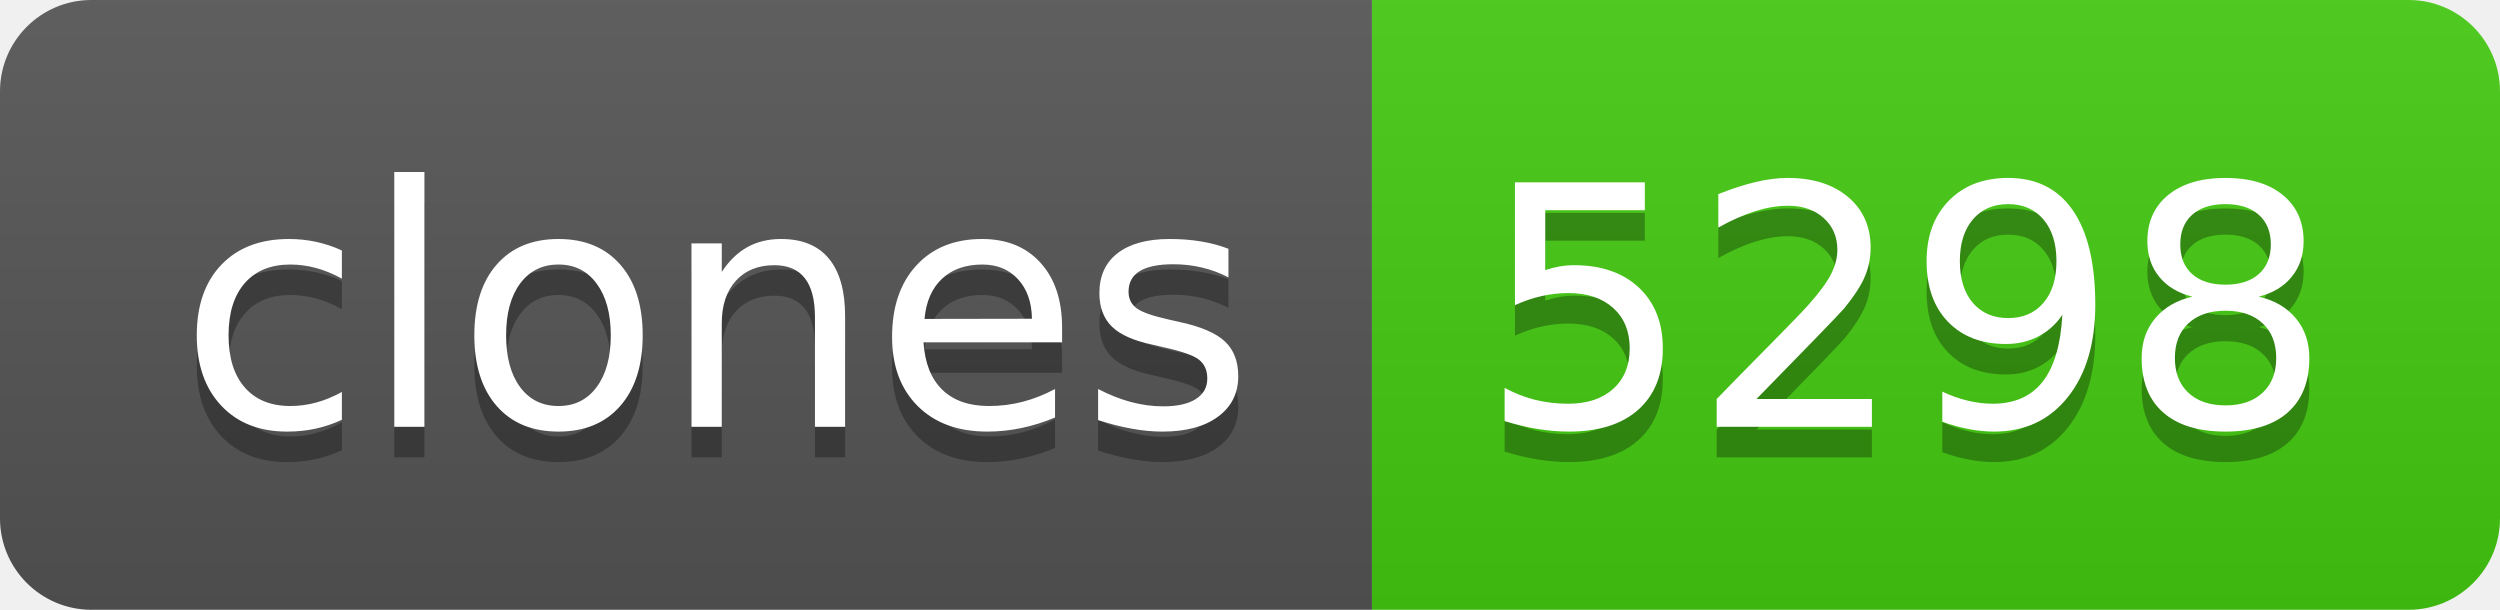
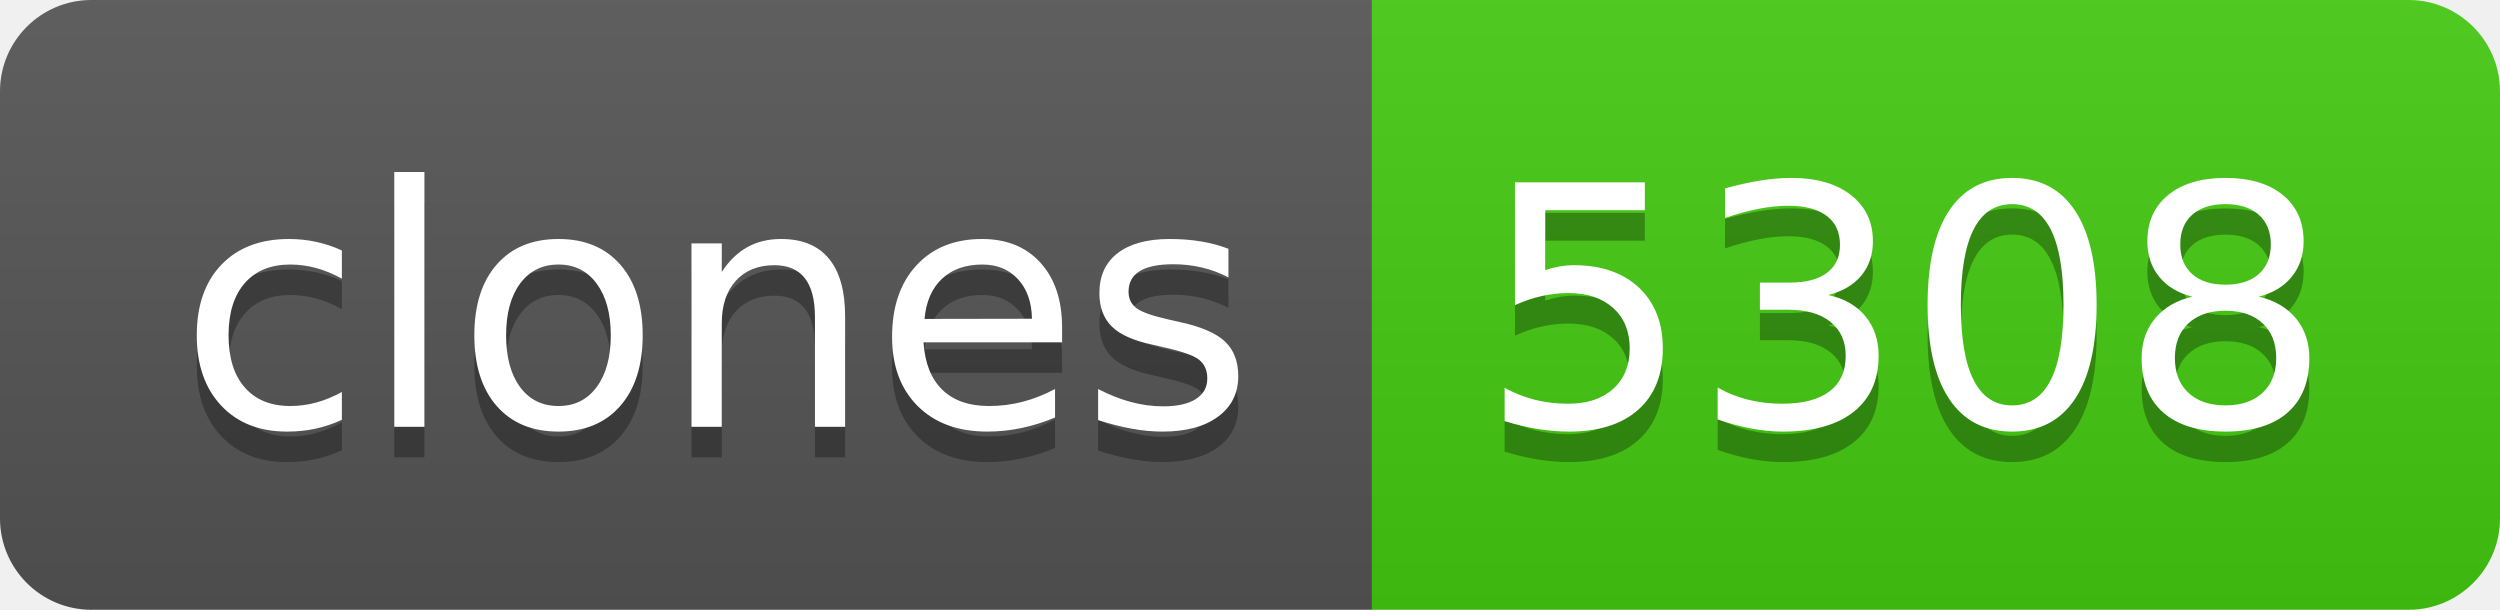
- <svg xmlns="http://www.w3.org/2000/svg" width="82" height="20" role="img" aria-label="clones: 5298">
+ <svg xmlns="http://www.w3.org/2000/svg" width="82" height="20" role="img" aria-label="clones: 5308">
  <linearGradient id="s" x2="0" y2="100%">
    <stop offset="0" stop-color="#bbb" stop-opacity=".1" />
    <stop offset="1" stop-opacity=".1" />
  </linearGradient>
  <clipPath id="r">
    <rect width="82" height="20" rx="3" fill="#fff" />
  </clipPath>
  <g clip-path="url(#r)">
    <rect width="45" height="20" fill="#555" />
    <rect x="45" width="37" height="20" fill="#4c1" />
    <rect width="82" height="20" fill="url(#s)" />
  </g>
  <g fill="#fff" text-anchor="middle" font-family="Verdana,Geneva,DejaVu Sans,sans-serif" text-rendering="geometricPrecision" font-size="110">
    <text aria-hidden="true" x="235" y="150" fill="#010101" fill-opacity=".3" transform="scale(.1)" textLength="350">clones</text>
    <text x="235" y="140" transform="scale(.1)" fill="#fff" textLength="350">clones</text>
-     <text aria-hidden="true" x="625" y="150" fill="#010101" fill-opacity=".3" transform="scale(.1)" textLength="270">5298</text>
-     <text x="625" y="140" transform="scale(.1)" fill="#fff" textLength="270">5298</text>
+     <text aria-hidden="true" x="625" y="150" fill="#010101" fill-opacity=".3" transform="scale(.1)" textLength="270">5308</text>
+     <text x="625" y="140" transform="scale(.1)" fill="#fff" textLength="270">5308</text>
  </g>
</svg>
